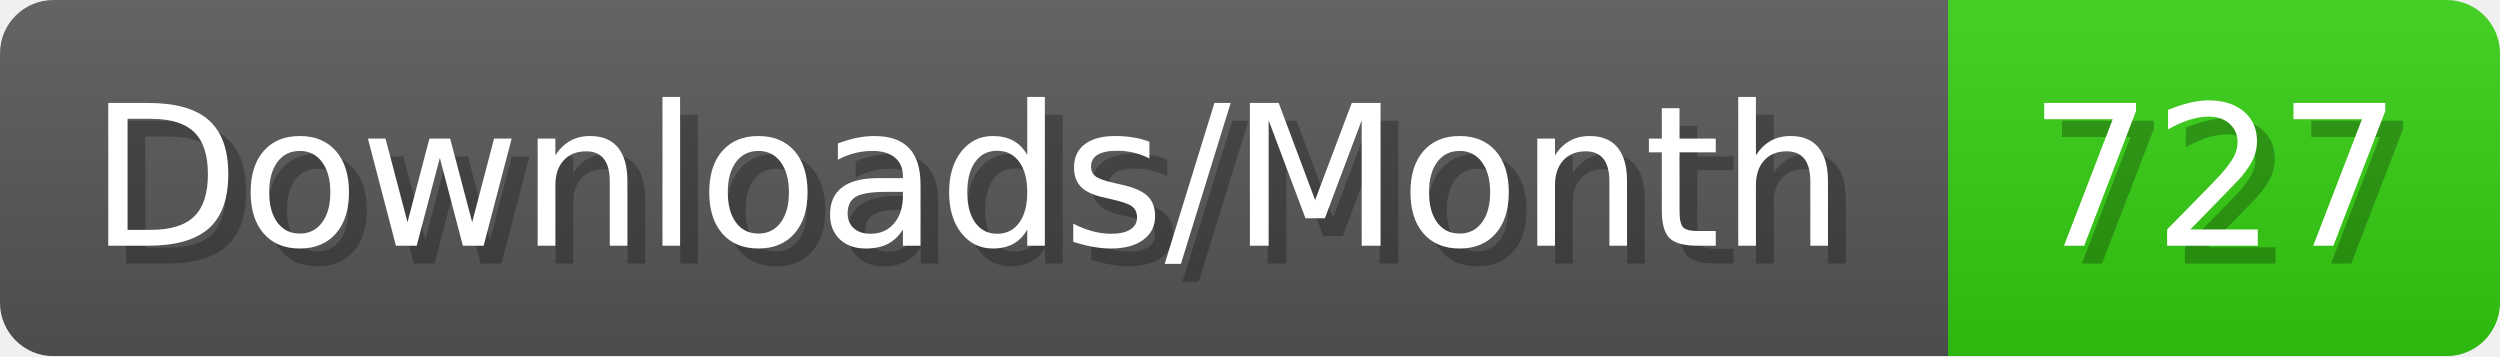
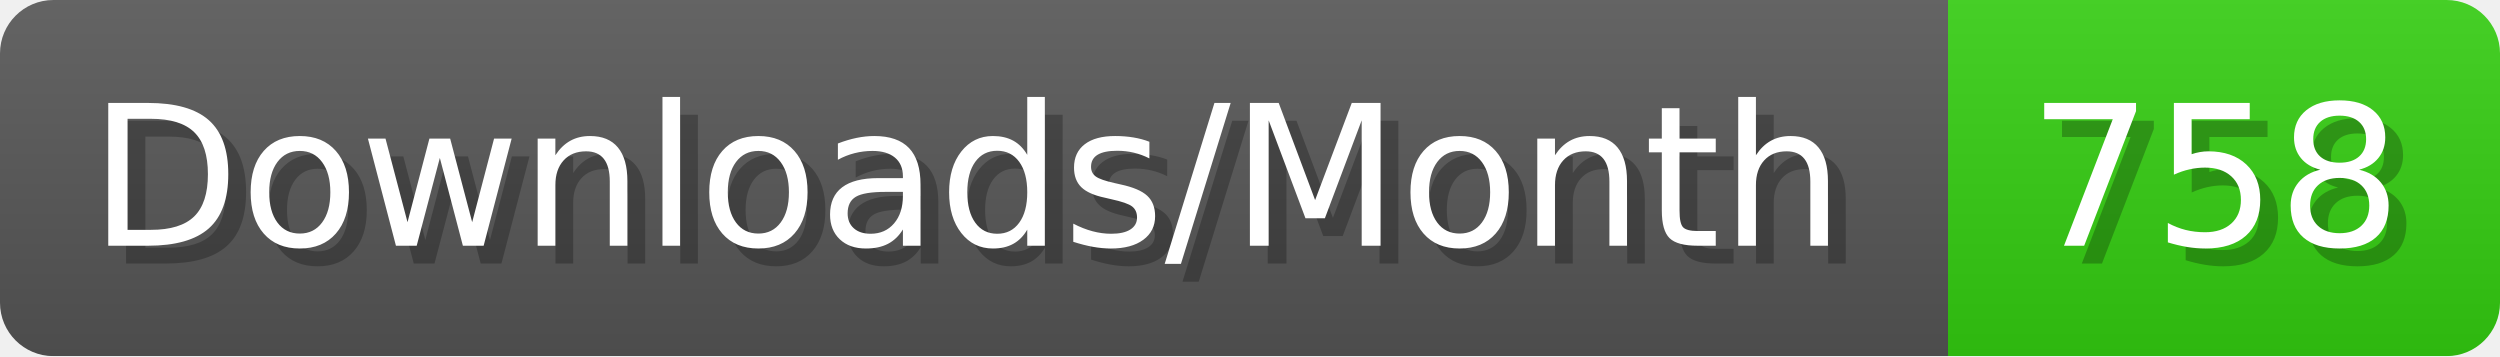
- <svg xmlns="http://www.w3.org/2000/svg" width="140.4" height="20" viewBox="0 0 1404 200" role="img" aria-label="Downloads/Month: 727">
+ <svg xmlns="http://www.w3.org/2000/svg" width="140.4" height="20" viewBox="0 0 1404 200" role="img" aria-label="Downloads/Month: 758">
  <linearGradient id="YlXUI" x2="0" y2="100%">
    <stop offset="0" stop-opacity=".1" stop-color="#EEE" />
    <stop offset="1" stop-opacity=".1" />
  </linearGradient>
  <mask id="JHhop">
    <rect width="1404" height="200" rx="30" fill="#FFF" />
  </mask>
  <g mask="url(#JHhop)">
    <rect width="1094" height="200" fill="#555" />
    <rect width="310" height="200" fill="#3C1" x="1094" />
    <rect width="1404" height="200" fill="url(#YlXUI)" />
  </g>
  <g aria-hidden="true" fill="#fff" text-anchor="start" font-family="Verdana,DejaVu Sans,sans-serif" font-size="110">
    <text x="60" y="148" textLength="994" fill="#000" opacity="0.25">Downloads/Month</text>
    <text x="50" y="138" textLength="994">Downloads/Month</text>
-     <text x="1149" y="148" textLength="210" fill="#000" opacity="0.25">727</text>
-     <text x="1139" y="138" textLength="210">727</text>
+     <text x="1149" y="148" textLength="210" fill="#000" opacity="0.25">758</text>
+     <text x="1139" y="138" textLength="210">758</text>
  </g>
</svg>
